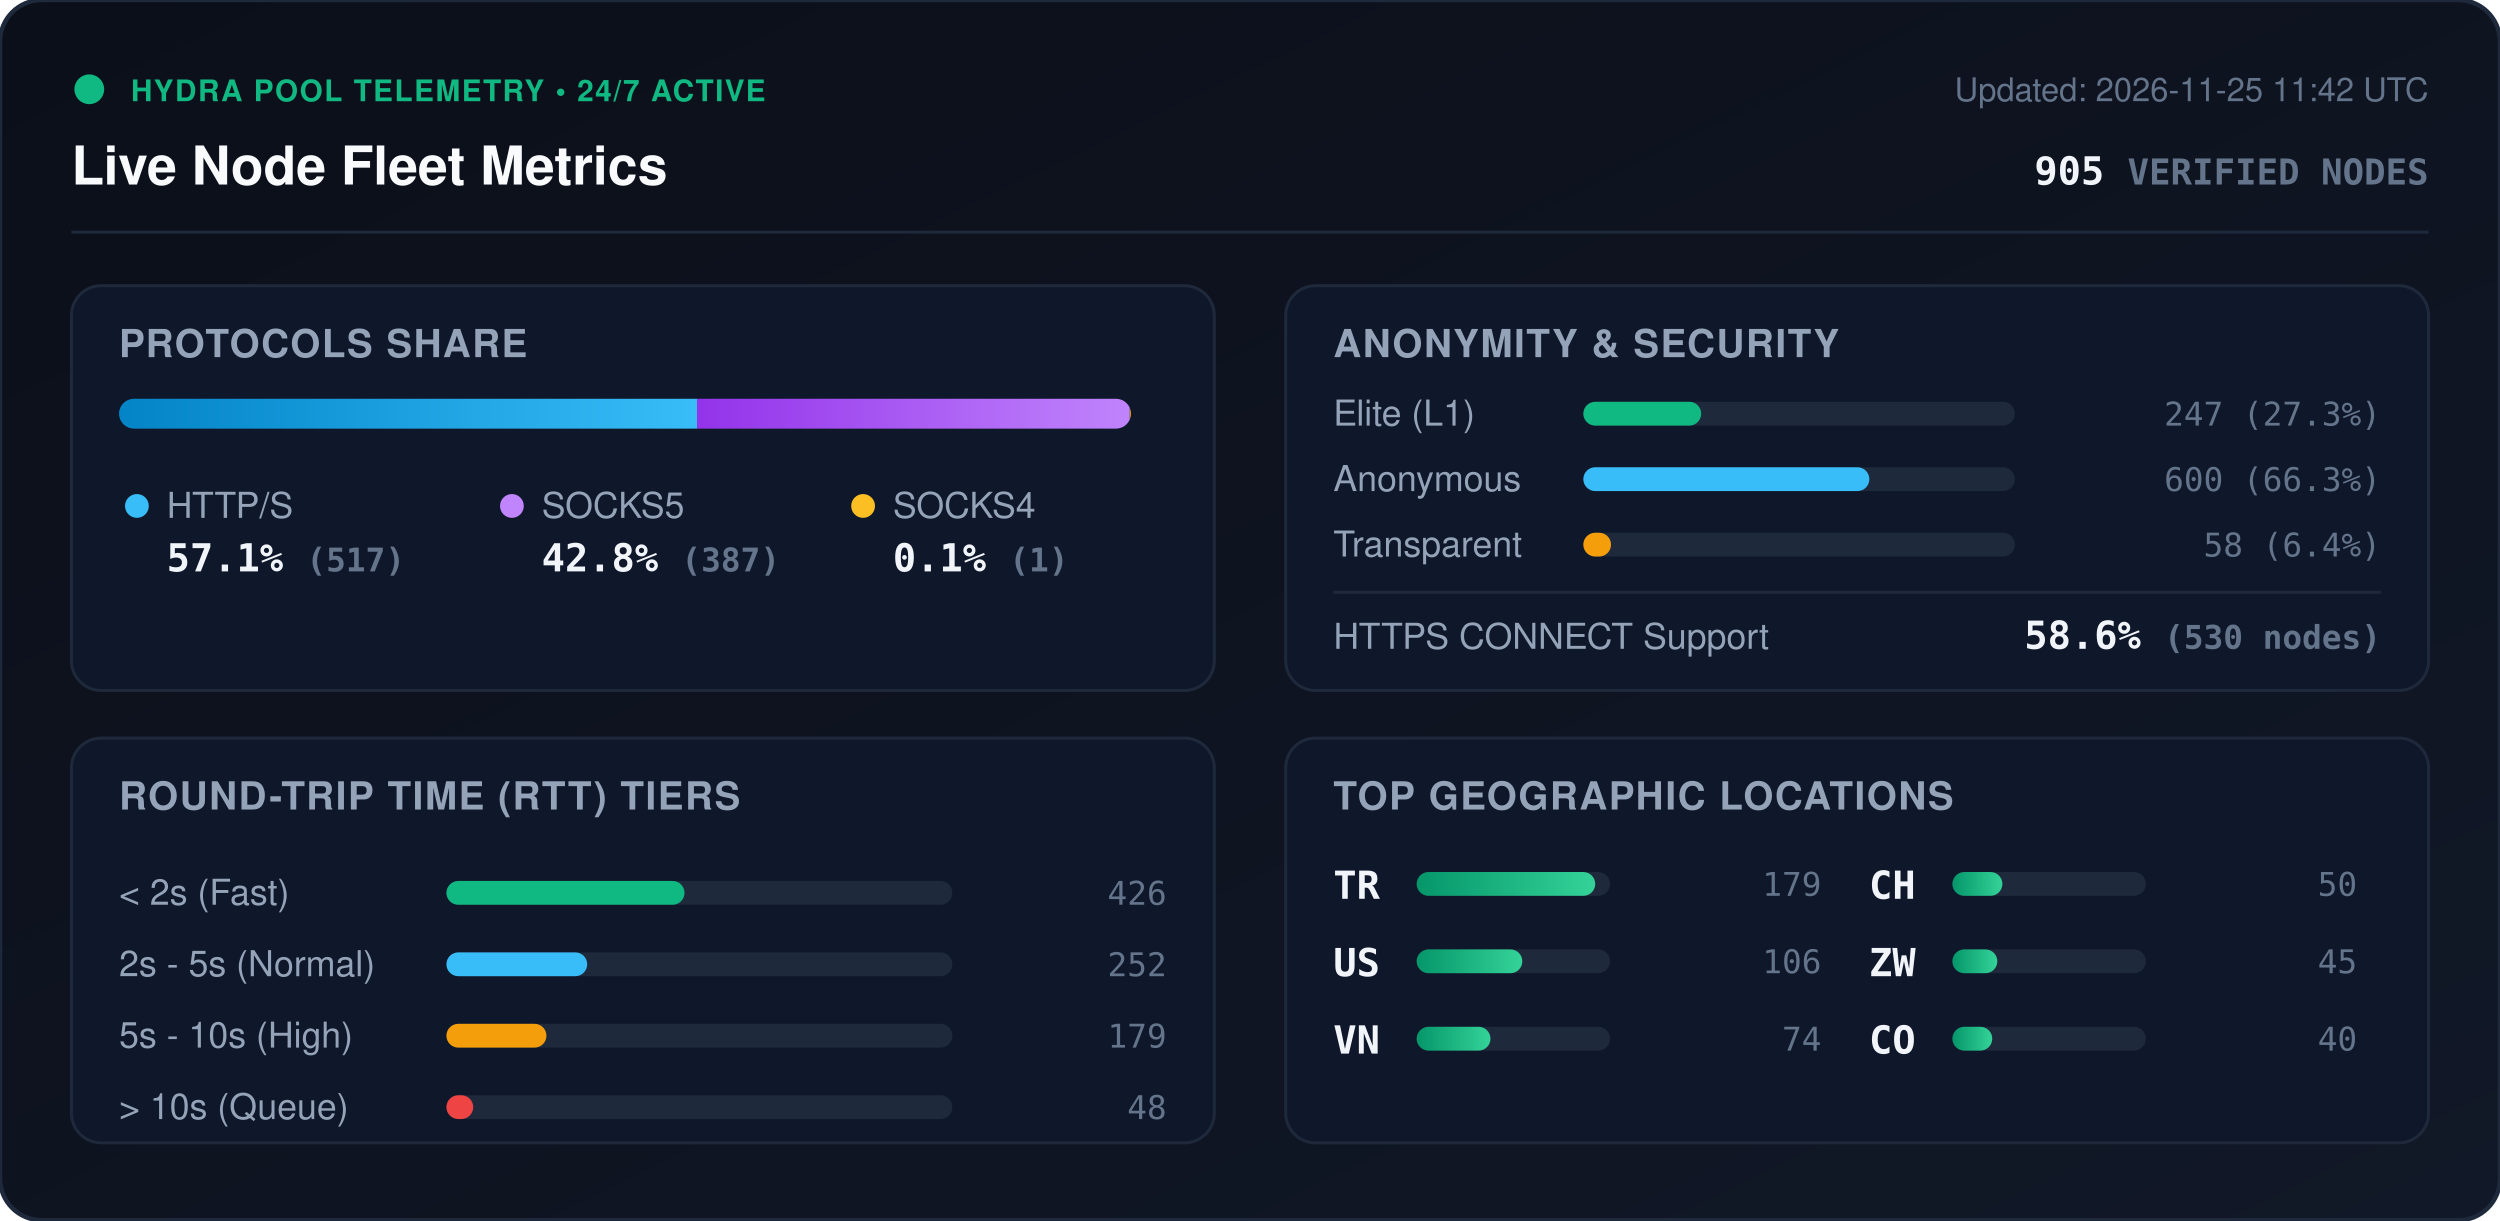
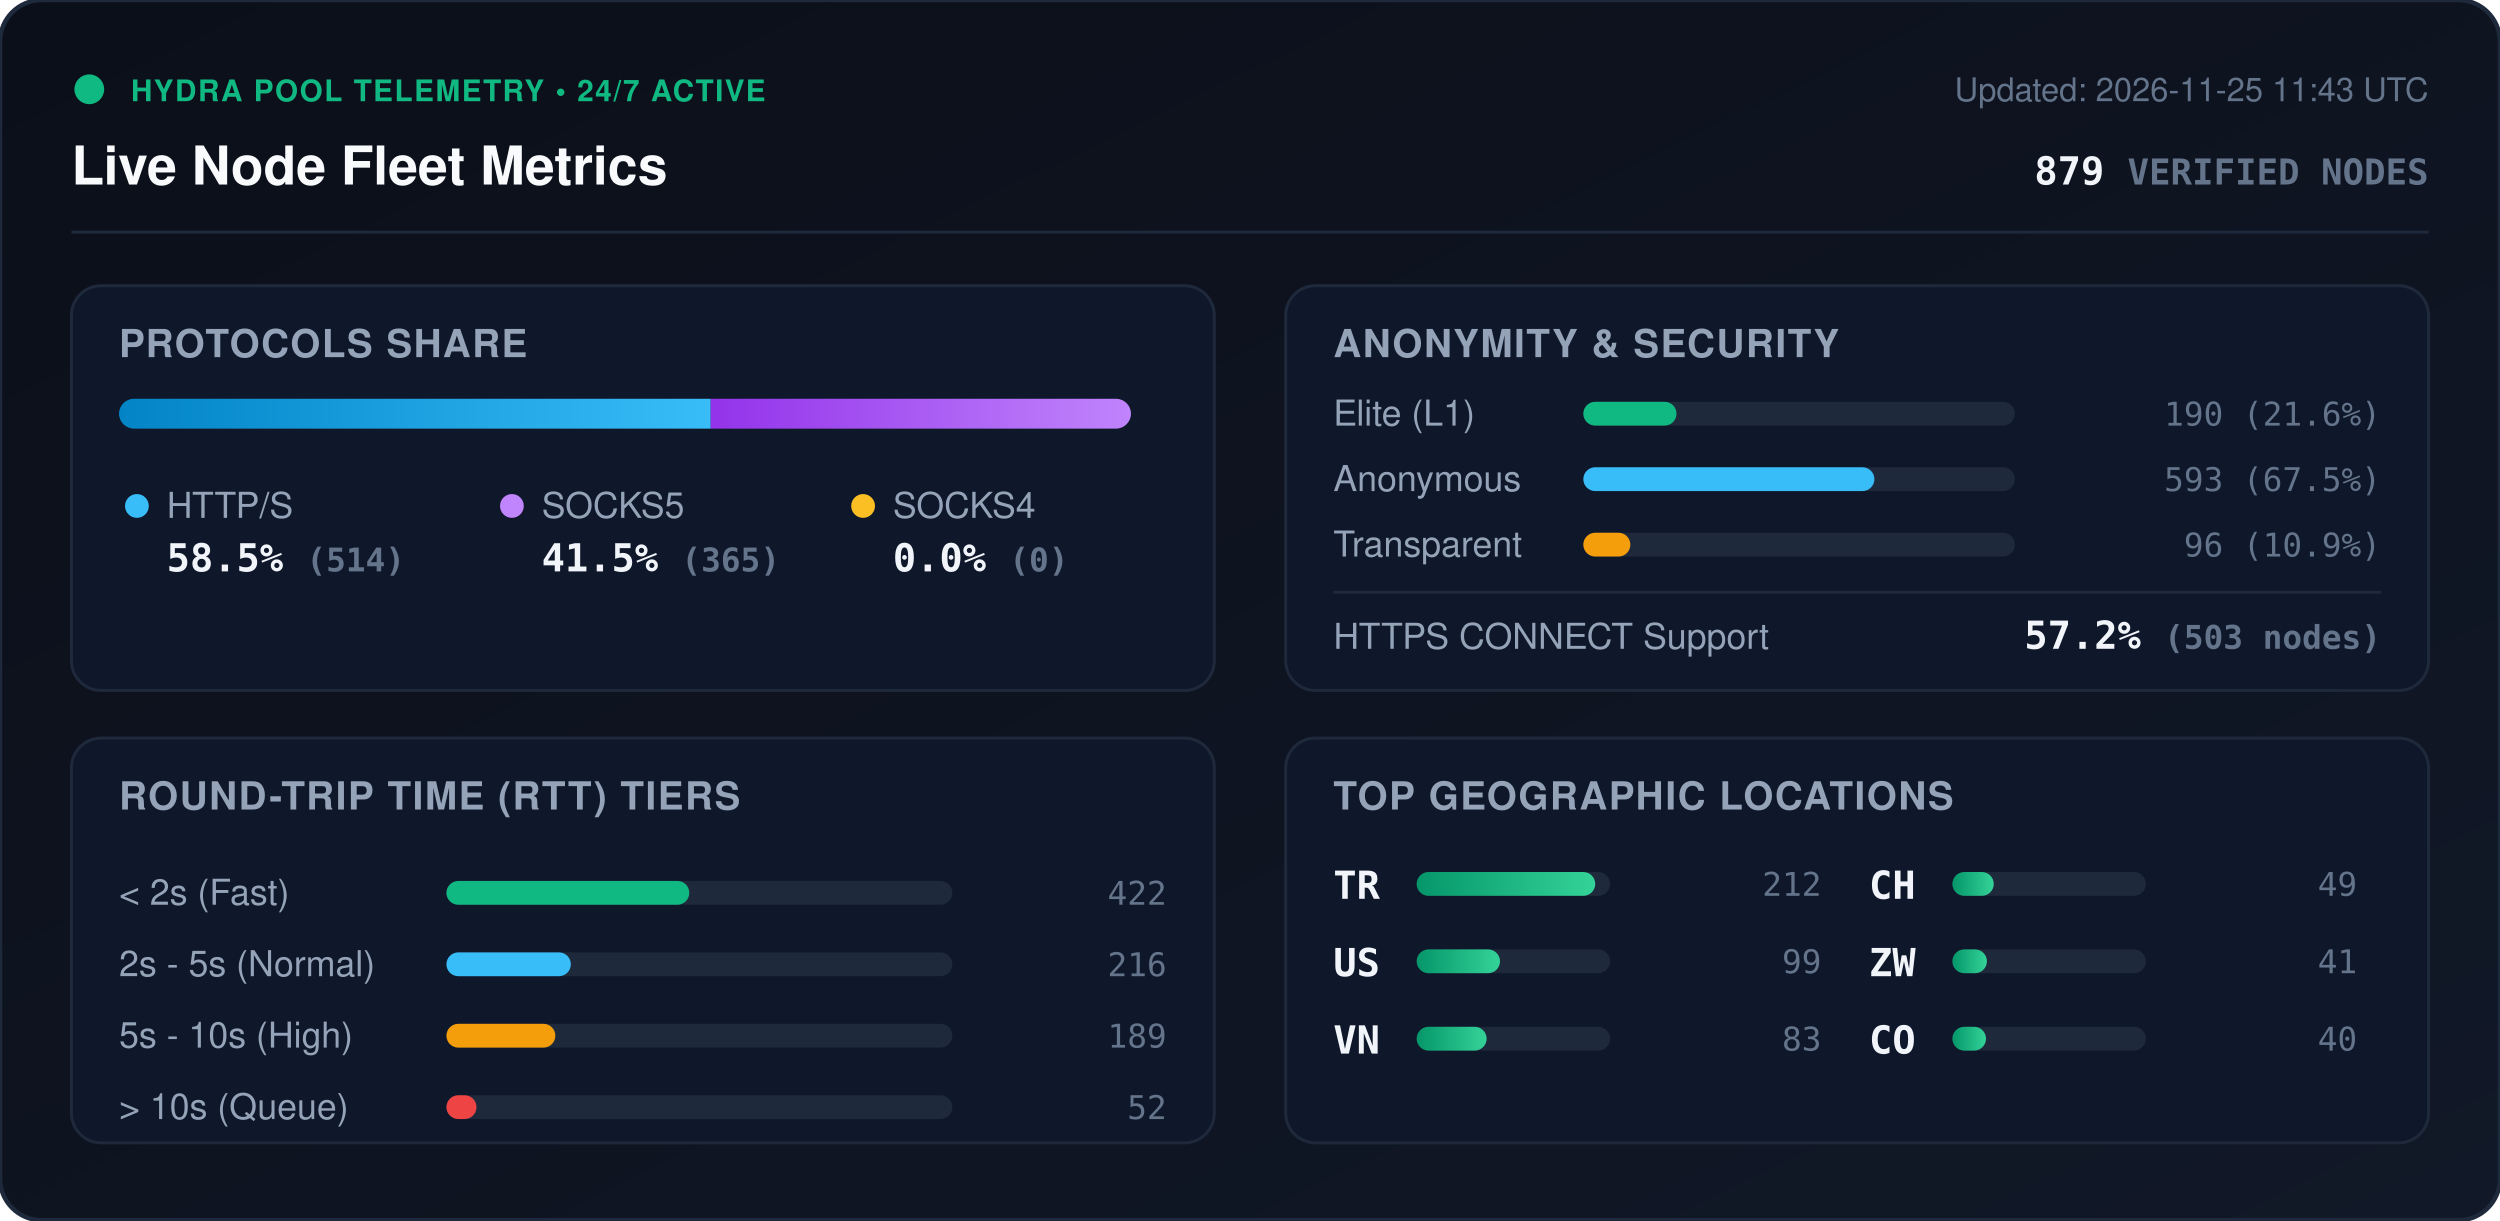
<svg xmlns="http://www.w3.org/2000/svg" viewBox="0 0 840 410" width="840" height="410" style="max-width: 100%; height: auto;">
  <defs>
    <linearGradient id="bg" x1="0%" y1="0%" x2="100%" y2="100%">
      <stop offset="0%" stop-color="#0b0f19" />
      <stop offset="100%" stop-color="#111827" />
    </linearGradient>
    <linearGradient id="bar-http" x1="0%" y1="0%" x2="100%" y2="0%">
      <stop offset="0%" stop-color="#0284c7" />
      <stop offset="100%" stop-color="#38bdf8" />
    </linearGradient>
    <linearGradient id="bar-socks5" x1="0%" y1="0%" x2="100%" y2="0%">
      <stop offset="0%" stop-color="#9333ea" />
      <stop offset="100%" stop-color="#c084fc" />
    </linearGradient>
    <linearGradient id="bar-socks4" x1="0%" y1="0%" x2="100%" y2="0%">
      <stop offset="0%" stop-color="#d97706" />
      <stop offset="100%" stop-color="#fbbf24" />
    </linearGradient>
    <linearGradient id="bar-green" x1="0%" y1="0%" x2="100%" y2="0%">
      <stop offset="0%" stop-color="#059669" />
      <stop offset="100%" stop-color="#34d399" />
    </linearGradient>
    <clipPath id="prog-track-clip">
      <rect width="340.0" height="10" rx="5" />
    </clipPath>
    <style>
      .title { font: 700 18px -apple-system, BlinkMacSystemFont, 'Segoe UI', Helvetica, Arial, sans-serif; fill: #f8fafc; }
      .sub { font: 500 11px -apple-system, BlinkMacSystemFont, 'Segoe UI', Helvetica, Arial, sans-serif; fill: #64748b; }
      .section-hdr { font: 600 13px -apple-system, BlinkMacSystemFont, 'Segoe UI', Helvetica, Arial, sans-serif; fill: #94a3b8; letter-spacing: 0.5px; }
      .metric-val { font: 700 13px -apple-system, BlinkMacSystemFont, 'Segoe UI', Helvetica, Arial, sans-serif; fill: #f1f5f9; }
      .metric-lbl { font: 500 12px -apple-system, BlinkMacSystemFont, 'Segoe UI', Helvetica, Arial, sans-serif; fill: #94a3b8; }
      .badge-txt { font: 700 10px -apple-system, BlinkMacSystemFont, 'Segoe UI', Helvetica, Arial, sans-serif; fill: #10b981; letter-spacing: 0.5px; }
      .mono { font-family: ui-monospace, SFMono-Regular, Menlo, Monaco, Consolas, monospace; }
      .pulse { animation: beacon 2s infinite ease-in-out; }
      @keyframes beacon { 0%, 100% { opacity: 1; } 50% { opacity: 0.35; } }
    </style>
  </defs>
  <rect width="840" height="410" rx="14" fill="url(#bg)" stroke="#1e293b" stroke-width="1.5" />
  <g transform="translate(24, 24)">
    <circle cx="6" cy="6" r="5" fill="#10b981" class="pulse" />
    <text x="20" y="10" class="badge-txt">HYDRA POOL TELEMETRY • 24/7 ACTIVE</text>
    <text x="0" y="38" class="title">Live Node Fleet Metrics</text>
-     <text x="792" y="10" text-anchor="end" class="sub">Updated: 2026-11-25 11:42 UTC</text>
-     <text x="792" y="38" text-anchor="end" class="metric-val mono" fill="#38bdf8">905 <tspan font-size="12" fill="#64748b">VERIFIED NODES</tspan>
+     <text x="792" y="10" text-anchor="end" class="sub">Updated: 2026-11-25 11:43 UTC</text>
+     <text x="792" y="38" text-anchor="end" class="metric-val mono" fill="#38bdf8">879 <tspan font-size="12" fill="#64748b">VERIFIED NODES</tspan>
    </text>
  </g>
  <line x1="24" y1="78" x2="816" y2="78" stroke="#1e293b" stroke-width="1" />
  <g transform="translate(24, 96)">
    <rect width="384" height="136" rx="10" fill="#0f172a" stroke="#1e293b" />
    <text x="16" y="24" class="section-hdr">PROTOCOLS SHARE</text>
    <g transform="translate(16, 38)">
      <rect width="340.0" height="10" rx="5" fill="#1e293b" />
      <g clip-path="url(#prog-track-clip)">
-         <rect x="0" width="194.2" height="10" fill="url(#bar-http)" />
-         <rect x="194.2" width="145.4" height="10" fill="url(#bar-socks5)" />
-         <rect x="339.6" width="0.4" height="10" fill="url(#bar-socks4)" />
+         <rect x="0" width="198.8" height="10" fill="url(#bar-http)" />
+         <rect x="198.8" width="141.2" height="10" fill="url(#bar-socks5)" />
+         <rect x="340.0" width="0.0" height="10" fill="url(#bar-socks4)" />
      </g>
    </g>
    <g transform="translate(16, 68)">
      <circle cx="6" cy="6" r="4" fill="#38bdf8" />
      <text x="16" y="10" class="metric-lbl">HTTP/S</text>
-       <text x="16" y="28" class="metric-val mono">57.1% <tspan font-size="11" fill="#64748b">(517)</tspan>
+       <text x="16" y="28" class="metric-val mono">58.5% <tspan font-size="11" fill="#64748b">(514)</tspan>
      </text>
      <circle cx="132" cy="6" r="4" fill="#c084fc" />
      <text x="142" y="10" class="metric-lbl">SOCKS5</text>
-       <text x="142" y="28" class="metric-val mono">42.8% <tspan font-size="11" fill="#64748b">(387)</tspan>
+       <text x="142" y="28" class="metric-val mono">41.5% <tspan font-size="11" fill="#64748b">(365)</tspan>
      </text>
      <circle cx="250" cy="6" r="4" fill="#fbbf24" />
      <text x="260" y="10" class="metric-lbl">SOCKS4</text>
-       <text x="260" y="28" class="metric-val mono">0.1% <tspan font-size="11" fill="#64748b">(1)</tspan>
+       <text x="260" y="28" class="metric-val mono">0.0% <tspan font-size="11" fill="#64748b">(0)</tspan>
      </text>
    </g>
  </g>
  <g transform="translate(432, 96)">
    <rect width="384" height="136" rx="10" fill="#0f172a" stroke="#1e293b" />
    <text x="16" y="24" class="section-hdr">ANONYMITY &amp; SECURITY</text>
    <text x="16" y="47" class="metric-lbl">Elite (L1)</text>
    <rect x="100" y="39" width="145.0" height="8" rx="4" fill="#1e293b" />
-     <rect x="100" y="39" width="39.6" height="8" rx="4" fill="#10b981" />
-     <text x="368" y="47" text-anchor="end" class="mono sub" fill="#e2e8f0">247 (27.3%)</text>
+     <rect x="100" y="39" width="31.3" height="8" rx="4" fill="#10b981" />
+     <text x="368" y="47" text-anchor="end" class="mono sub" fill="#e2e8f0">190 (21.6%)</text>
    <text x="16" y="69" class="metric-lbl">Anonymous</text>
    <rect x="100" y="61" width="145.0" height="8" rx="4" fill="#1e293b" />
-     <rect x="100" y="61" width="96.1" height="8" rx="4" fill="#38bdf8" />
-     <text x="368" y="69" text-anchor="end" class="mono sub" fill="#e2e8f0">600 (66.3%)</text>
+     <rect x="100" y="61" width="97.8" height="8" rx="4" fill="#38bdf8" />
+     <text x="368" y="69" text-anchor="end" class="mono sub" fill="#e2e8f0">593 (67.5%)</text>
    <text x="16" y="91" class="metric-lbl">Transparent</text>
    <rect x="100" y="83" width="145.0" height="8" rx="4" fill="#1e293b" />
-     <rect x="100" y="83" width="9.3" height="8" rx="4" fill="#f59e0b" />
-     <text x="368" y="91" text-anchor="end" class="mono sub" fill="#e2e8f0">58 (6.4%)</text>
+     <rect x="100" y="83" width="15.8" height="8" rx="4" fill="#f59e0b" />
+     <text x="368" y="91" text-anchor="end" class="mono sub" fill="#e2e8f0">96 (10.9%)</text>
    <line x1="16" y1="103" x2="368" y2="103" stroke="#1e293b" stroke-width="1" />
    <text x="16" y="122" class="metric-lbl">HTTPS CONNECT Support</text>
-     <text x="368" y="122" text-anchor="end" class="metric-val mono" fill="#34d399">58.6% <tspan font-size="11" fill="#64748b">(530 nodes)</tspan>
+     <text x="368" y="122" text-anchor="end" class="metric-val mono" fill="#34d399">57.2% <tspan font-size="11" fill="#64748b">(503 nodes)</tspan>
    </text>
  </g>
  <g transform="translate(24, 248)">
    <rect width="384" height="136" rx="10" fill="#0f172a" stroke="#1e293b" />
    <text x="16" y="24" class="section-hdr">ROUND-TRIP TIME (RTT) TIERS</text>
    <g transform="translate(16, 42)">
      <text x="0" y="14" class="metric-lbl">&lt; 2s (Fast)</text>
      <rect x="110" y="6" width="170" height="8" rx="4" fill="#1e293b" />
-       <rect x="110" y="6" width="80.0" height="8" rx="4" fill="#10b981" />
-       <text x="352" y="14" text-anchor="end" class="mono sub">426</text>
+       <rect x="110" y="6" width="81.6" height="8" rx="4" fill="#10b981" />
+       <text x="352" y="14" text-anchor="end" class="mono sub">422</text>
      <text x="0" y="38" class="metric-lbl">2s - 5s (Normal)</text>
      <rect x="110" y="30" width="170" height="8" rx="4" fill="#1e293b" />
-       <rect x="110" y="30" width="47.3" height="8" rx="4" fill="#38bdf8" />
-       <text x="352" y="38" text-anchor="end" class="mono sub">252</text>
+       <rect x="110" y="30" width="41.8" height="8" rx="4" fill="#38bdf8" />
+       <text x="352" y="38" text-anchor="end" class="mono sub">216</text>
      <text x="0" y="62" class="metric-lbl">5s - 10s (High)</text>
      <rect x="110" y="54" width="170" height="8" rx="4" fill="#1e293b" />
-       <rect x="110" y="54" width="33.6" height="8" rx="4" fill="#f59e0b" />
-       <text x="352" y="62" text-anchor="end" class="mono sub">179</text>
+       <rect x="110" y="54" width="36.6" height="8" rx="4" fill="#f59e0b" />
+       <text x="352" y="62" text-anchor="end" class="mono sub">189</text>
      <text x="0" y="86" class="metric-lbl">&gt; 10s (Queue)</text>
      <rect x="110" y="78" width="170" height="8" rx="4" fill="#1e293b" />
-       <rect x="110" y="78" width="9.0" height="8" rx="4" fill="#ef4444" />
-       <text x="352" y="86" text-anchor="end" class="mono sub">48</text>
+       <rect x="110" y="78" width="10.1" height="8" rx="4" fill="#ef4444" />
+       <text x="352" y="86" text-anchor="end" class="mono sub">52</text>
    </g>
  </g>
  <g transform="translate(432, 248)">
    <rect width="384" height="136" rx="10" fill="#0f172a" stroke="#1e293b" />
    <text x="16" y="24" class="section-hdr">TOP GEOGRAPHIC LOCATIONS</text>
    <g transform="translate(16, 42)">
      <g transform="translate(0, 0)">
        <text x="0" y="12" class="mono metric-val" font-size="12">TR</text>
        <rect x="28" y="3" width="65" height="8" rx="4" fill="#1e293b" />
        <rect x="28" y="3" width="60.0" height="8" rx="4" fill="url(#bar-green)" />
-         <text x="164" y="11" text-anchor="end" class="mono sub">179</text>
+         <text x="164" y="11" text-anchor="end" class="mono sub">212</text>
      </g>
      <g transform="translate(0, 26)">
        <text x="0" y="12" class="mono metric-val" font-size="12">US</text>
        <rect x="28" y="3" width="65" height="8" rx="4" fill="#1e293b" />
-         <rect x="28" y="3" width="35.5" height="8" rx="4" fill="url(#bar-green)" />
-         <text x="164" y="11" text-anchor="end" class="mono sub">106</text>
+         <rect x="28" y="3" width="28.0" height="8" rx="4" fill="url(#bar-green)" />
+         <text x="164" y="11" text-anchor="end" class="mono sub">99</text>
      </g>
      <g transform="translate(0, 52)">
        <text x="0" y="12" class="mono metric-val" font-size="12">VN</text>
        <rect x="28" y="3" width="65" height="8" rx="4" fill="#1e293b" />
-         <rect x="28" y="3" width="24.8" height="8" rx="4" fill="url(#bar-green)" />
-         <text x="164" y="11" text-anchor="end" class="mono sub">74</text>
+         <rect x="28" y="3" width="23.5" height="8" rx="4" fill="url(#bar-green)" />
+         <text x="164" y="11" text-anchor="end" class="mono sub">83</text>
      </g>
      <g transform="translate(180, 0)">
        <text x="0" y="12" class="mono metric-val" font-size="12">CH</text>
        <rect x="28" y="3" width="65" height="8" rx="4" fill="#1e293b" />
-         <rect x="28" y="3" width="16.8" height="8" rx="4" fill="url(#bar-green)" />
-         <text x="164" y="11" text-anchor="end" class="mono sub">50</text>
+         <rect x="28" y="3" width="13.9" height="8" rx="4" fill="url(#bar-green)" />
+         <text x="164" y="11" text-anchor="end" class="mono sub">49</text>
      </g>
      <g transform="translate(180, 26)">
        <text x="0" y="12" class="mono metric-val" font-size="12">ZW</text>
        <rect x="28" y="3" width="65" height="8" rx="4" fill="#1e293b" />
-         <rect x="28" y="3" width="15.1" height="8" rx="4" fill="url(#bar-green)" />
-         <text x="164" y="11" text-anchor="end" class="mono sub">45</text>
+         <rect x="28" y="3" width="11.6" height="8" rx="4" fill="url(#bar-green)" />
+         <text x="164" y="11" text-anchor="end" class="mono sub">41</text>
      </g>
      <g transform="translate(180, 52)">
        <text x="0" y="12" class="mono metric-val" font-size="12">CO</text>
        <rect x="28" y="3" width="65" height="8" rx="4" fill="#1e293b" />
-         <rect x="28" y="3" width="13.4" height="8" rx="4" fill="url(#bar-green)" />
+         <rect x="28" y="3" width="11.3" height="8" rx="4" fill="url(#bar-green)" />
        <text x="164" y="11" text-anchor="end" class="mono sub">40</text>
      </g>
    </g>
  </g>
</svg>
